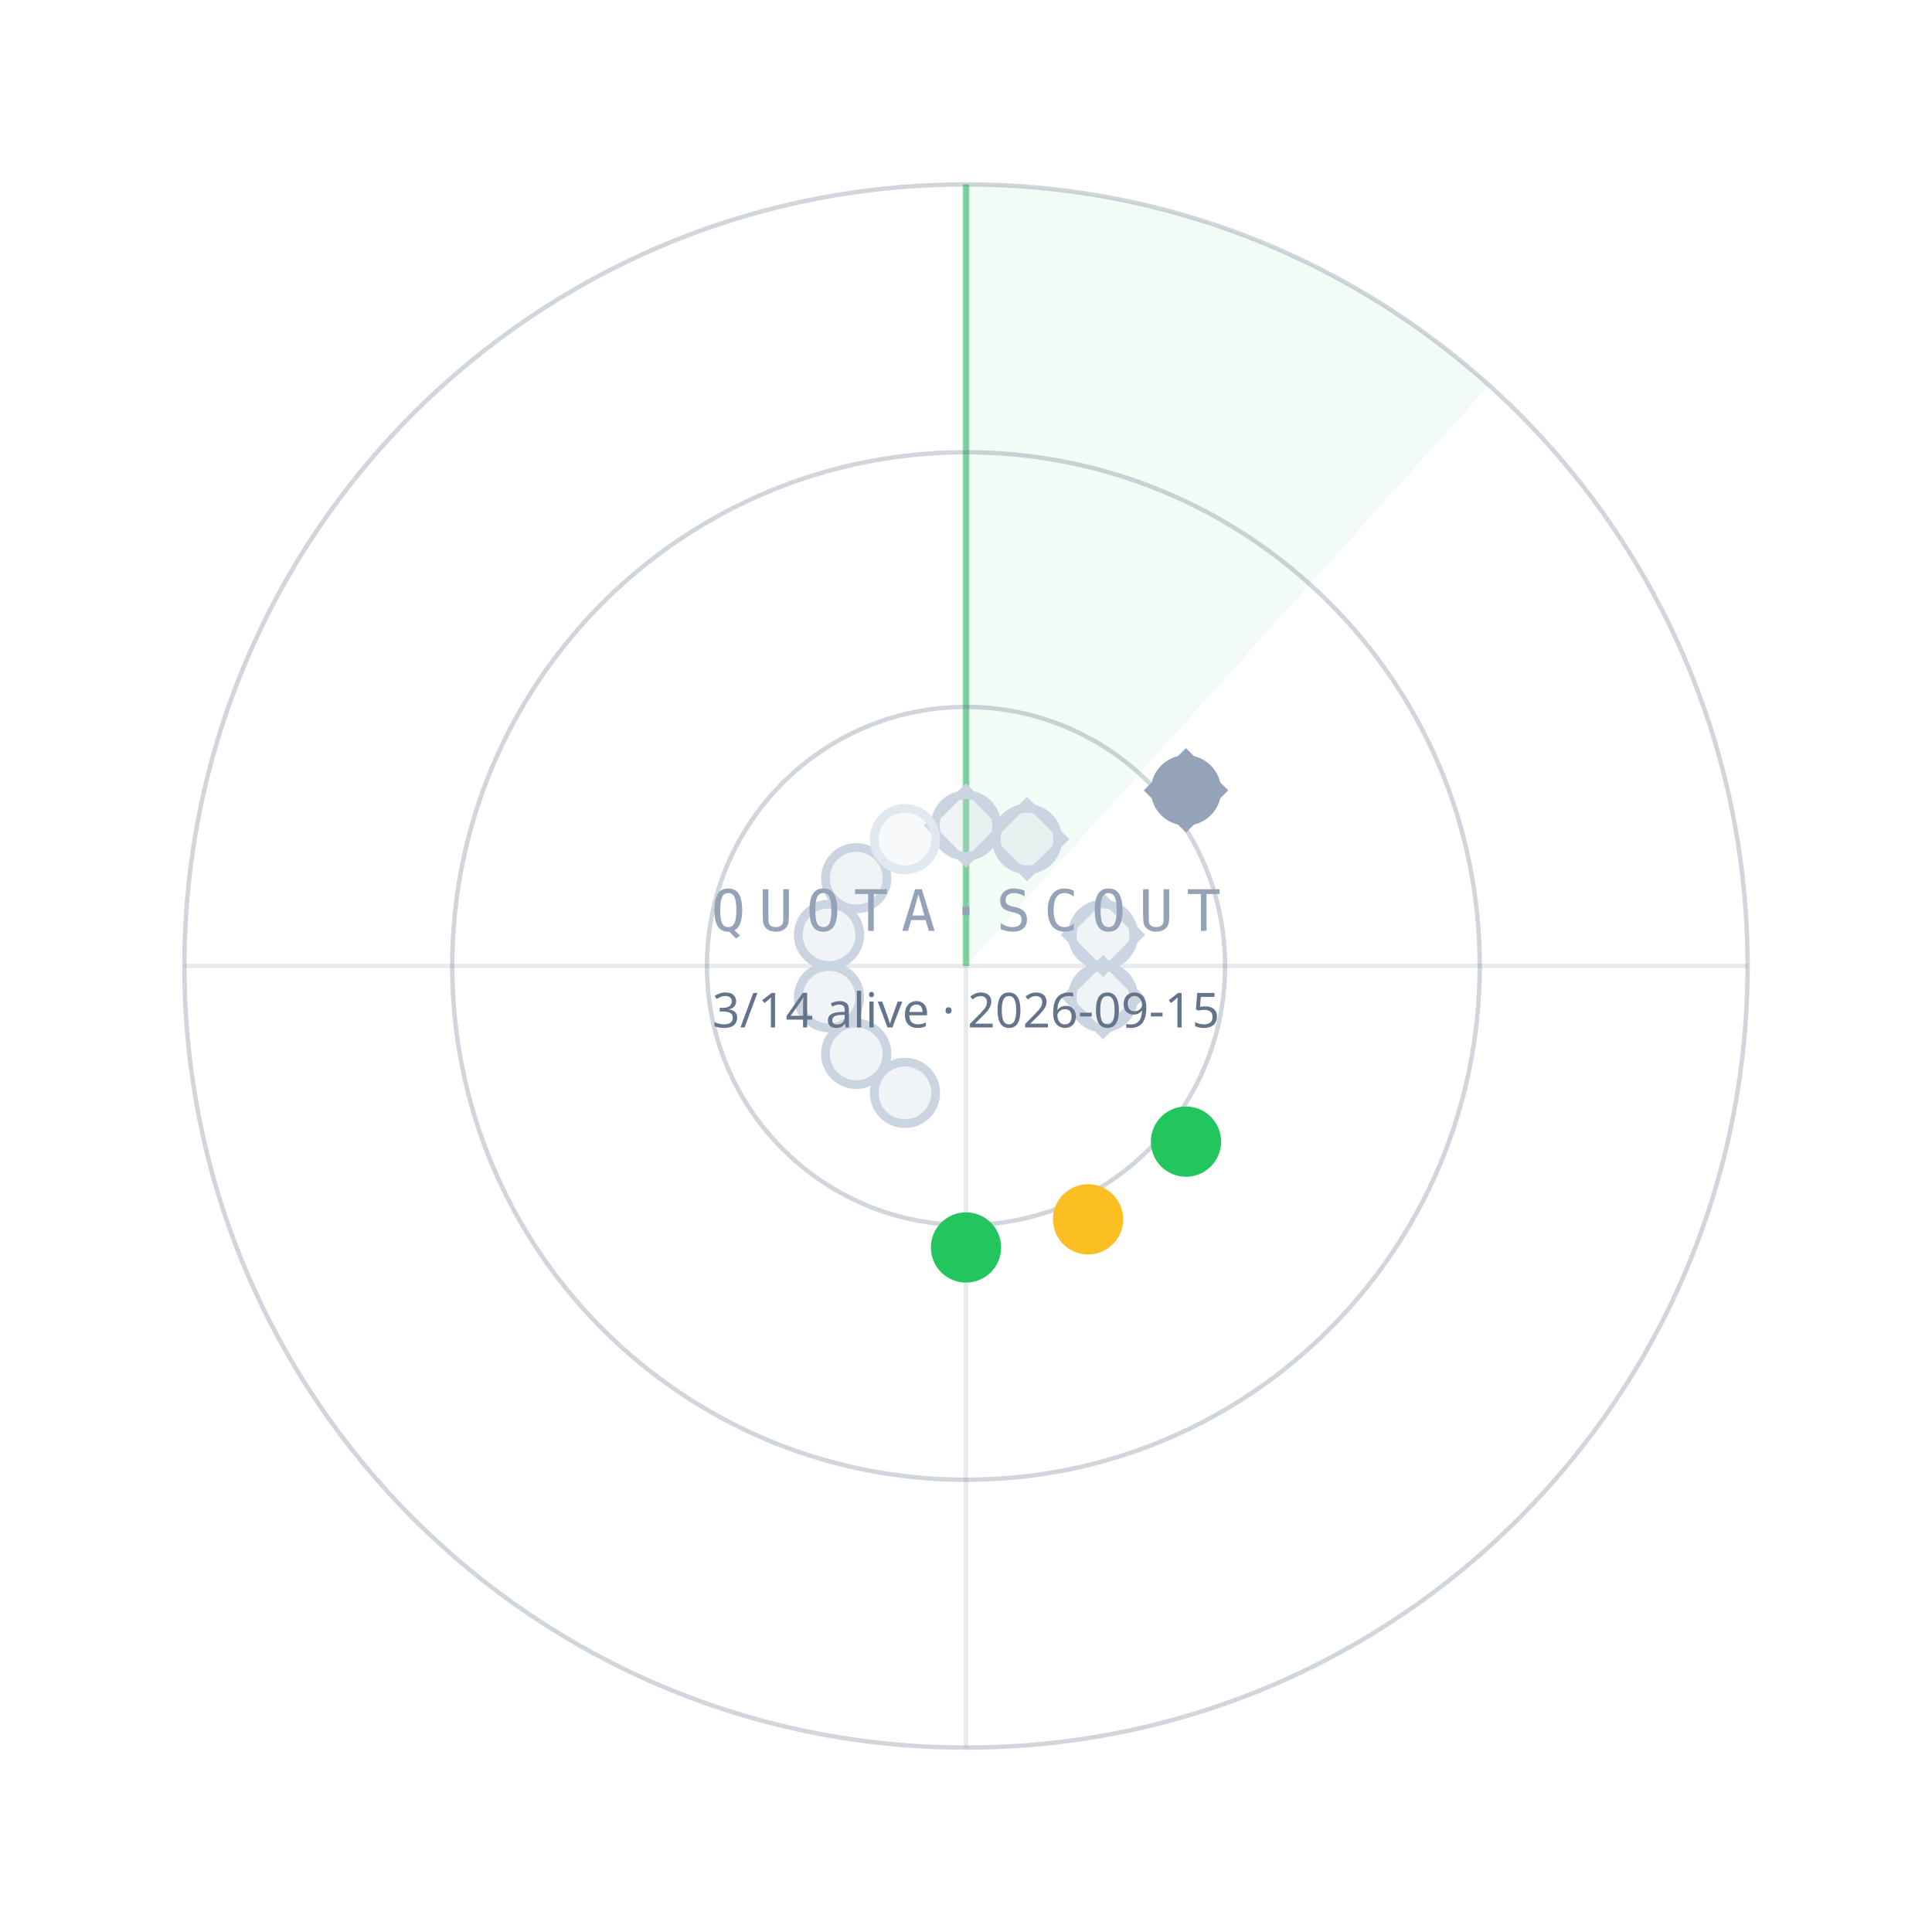
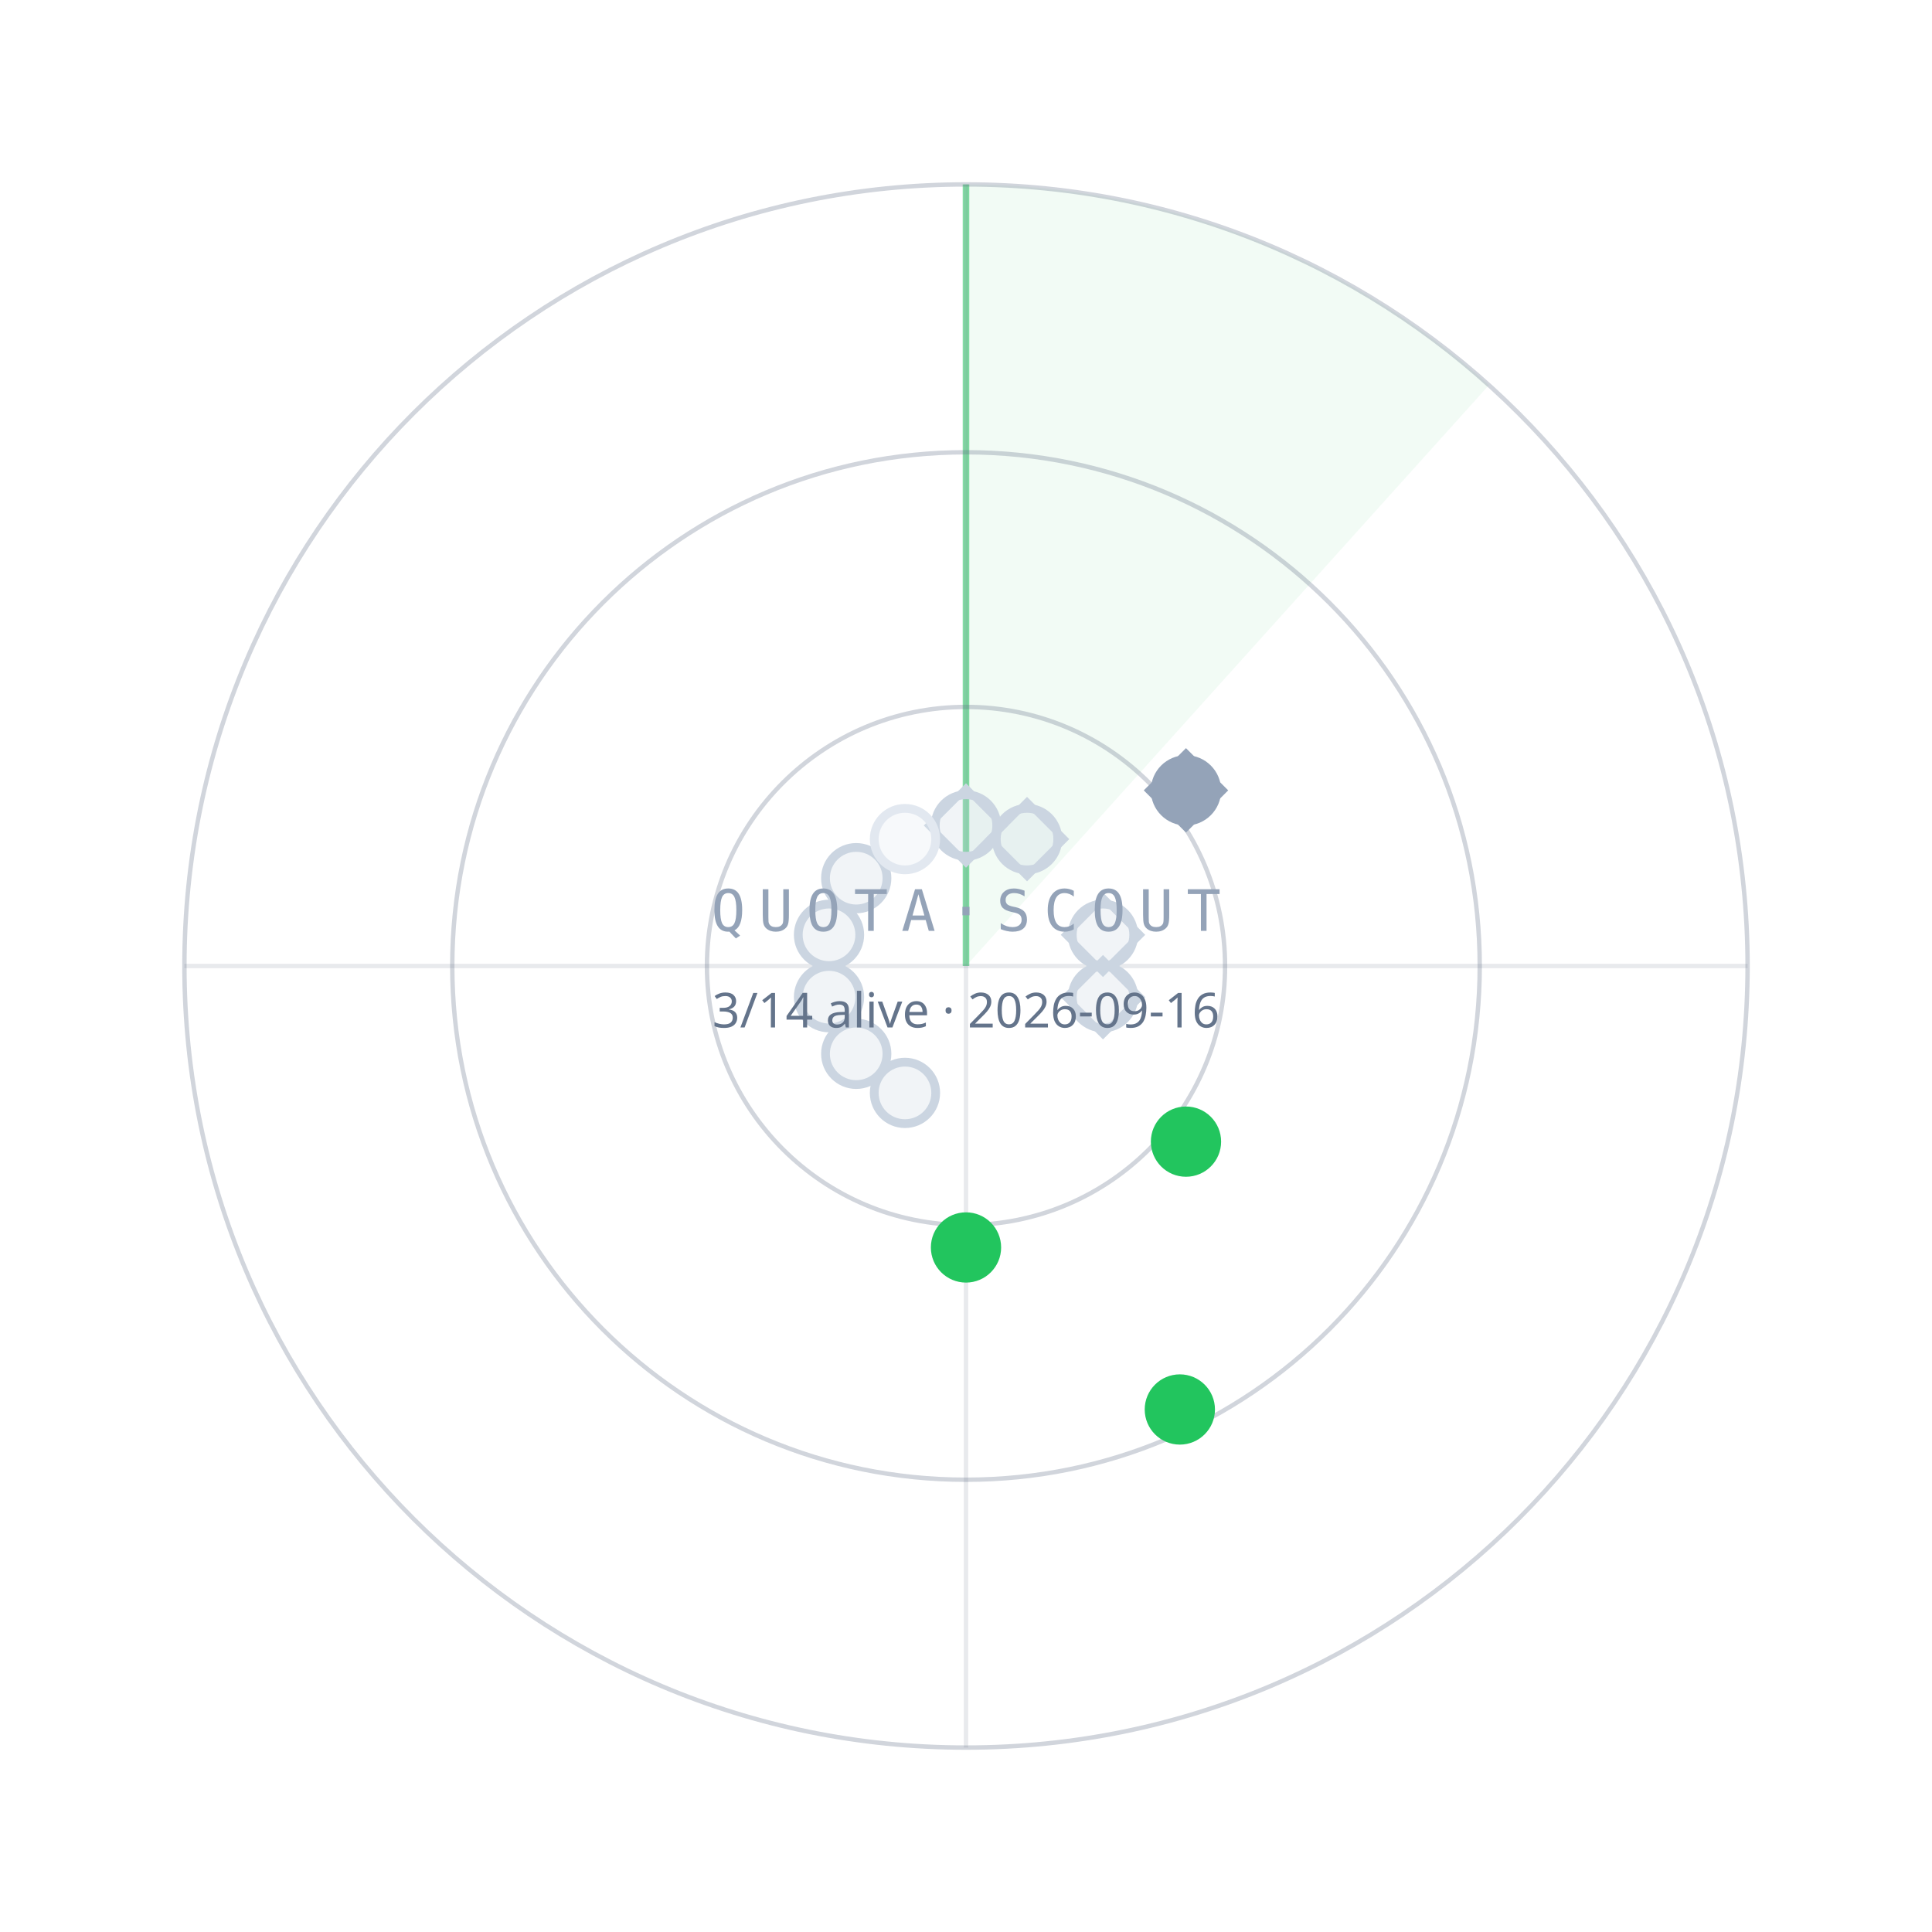
<svg xmlns="http://www.w3.org/2000/svg" width="440" height="440" viewBox="0 0 440 440">
  <path d="M220.0,220.0 L220.0,42.0 A178,178 0 0 1 339.1,87.7 Z" fill="#22C55E" fill-opacity="0.06" />
  <line x1="220.0" y1="220.0" x2="220.0" y2="42.0" stroke="#22C55E" stroke-opacity="0.55" stroke-width="1.5" />
  <circle cx="220.0" cy="220.0" r="59" fill="none" stroke="#64748B" stroke-opacity="0.30" />
  <circle cx="220.0" cy="220.0" r="117" fill="none" stroke="#64748B" stroke-opacity="0.30" />
  <circle cx="220.0" cy="220.0" r="178" fill="none" stroke="#64748B" stroke-opacity="0.30" />
  <line x1="42.0" y1="220.0" x2="398.0" y2="220.0" stroke="#64748B" stroke-opacity="0.15" />
  <line x1="220.0" y1="42.0" x2="220.0" y2="398.0" stroke="#64748B" stroke-opacity="0.15" />
  <circle cx="220.0" cy="188.0" r="7" fill="#CBD5E1" fill-opacity="0.25" stroke="#CBD5E1" stroke-width="2" />
  <rect x="-6" y="-6" width="12" height="12" transform="translate(220.0,188.0) rotate(45)" fill="none" stroke="#CBD5E1" stroke-width="1.6" />
  <circle cx="233.9" cy="191.1" r="7" fill="#CBD5E1" fill-opacity="0.25" stroke="#CBD5E1" stroke-width="2" />
  <rect x="-6" y="-6" width="12" height="12" transform="translate(233.9,191.1) rotate(45)" fill="none" stroke="#CBD5E1" stroke-width="1.6" />
  <circle cx="270.1" cy="180.0" r="7" fill="#94A3B8" fill-opacity="1" stroke="#94A3B8" stroke-width="2" />
  <rect x="-6" y="-6" width="12" height="12" transform="translate(270.1,180.0) rotate(45)" fill="none" stroke="#94A3B8" stroke-width="1.6" />
  <circle cx="251.2" cy="212.9" r="7" fill="#CBD5E1" fill-opacity="0.25" stroke="#CBD5E1" stroke-width="2" />
  <rect x="-6" y="-6" width="12" height="12" transform="translate(251.2,212.9) rotate(45)" fill="none" stroke="#CBD5E1" stroke-width="1.6" />
  <circle cx="251.2" cy="227.1" r="7" fill="#CBD5E1" fill-opacity="0.25" stroke="#CBD5E1" stroke-width="2" />
  <rect x="-6" y="-6" width="12" height="12" transform="translate(251.2,227.1) rotate(45)" fill="none" stroke="#CBD5E1" stroke-width="1.6" />
  <circle cx="270.1" cy="260.0" r="7" fill="#22C55E" fill-opacity="1" stroke="#22C55E" stroke-width="2" />
-   <circle cx="247.8" cy="277.7" r="7" fill="#FBBF24" fill-opacity="1" stroke="#FBBF24" stroke-width="2" />
+   <circle cx="268.7" cy="321.0" r="7" fill="#22C55E" fill-opacity="1" stroke="#22C55E" stroke-width="2" />
  <circle cx="220.0" cy="284.1" r="7" fill="#22C55E" fill-opacity="1" stroke="#22C55E" stroke-width="2" />
  <circle cx="206.1" cy="248.9" r="7" fill="#CBD5E1" fill-opacity="0.25" stroke="#CBD5E1" stroke-width="2" />
  <circle cx="195.0" cy="240.0" r="7" fill="#CBD5E1" fill-opacity="0.25" stroke="#CBD5E1" stroke-width="2" />
  <circle cx="188.8" cy="227.1" r="7" fill="#CBD5E1" fill-opacity="0.25" stroke="#CBD5E1" stroke-width="2" />
  <circle cx="188.8" cy="212.9" r="7" fill="#CBD5E1" fill-opacity="0.25" stroke="#CBD5E1" stroke-width="2" />
  <circle cx="195.0" cy="200.0" r="7" fill="#CBD5E1" fill-opacity="0.25" stroke="#CBD5E1" stroke-width="2" />
  <circle cx="206.1" cy="191.1" r="7" fill="#E2E8F0" fill-opacity="0.25" stroke="#E2E8F0" stroke-width="2" />
  <text x="220.0" y="212.0" text-anchor="middle" font-family="ui-monospace,Menlo,monospace" font-size="13" letter-spacing="3" fill="#94A3B8">QUOTA·SCOUT</text>
-   <text x="220.0" y="234.0" text-anchor="middle" font-family="sans-serif" font-size="11" fill="#64748B">3/14 alive · 2026-09-15</text>
+   <text x="220.0" y="234.0" text-anchor="middle" font-family="sans-serif" font-size="11" fill="#64748B">3/14 alive · 2026-09-16</text>
</svg>
